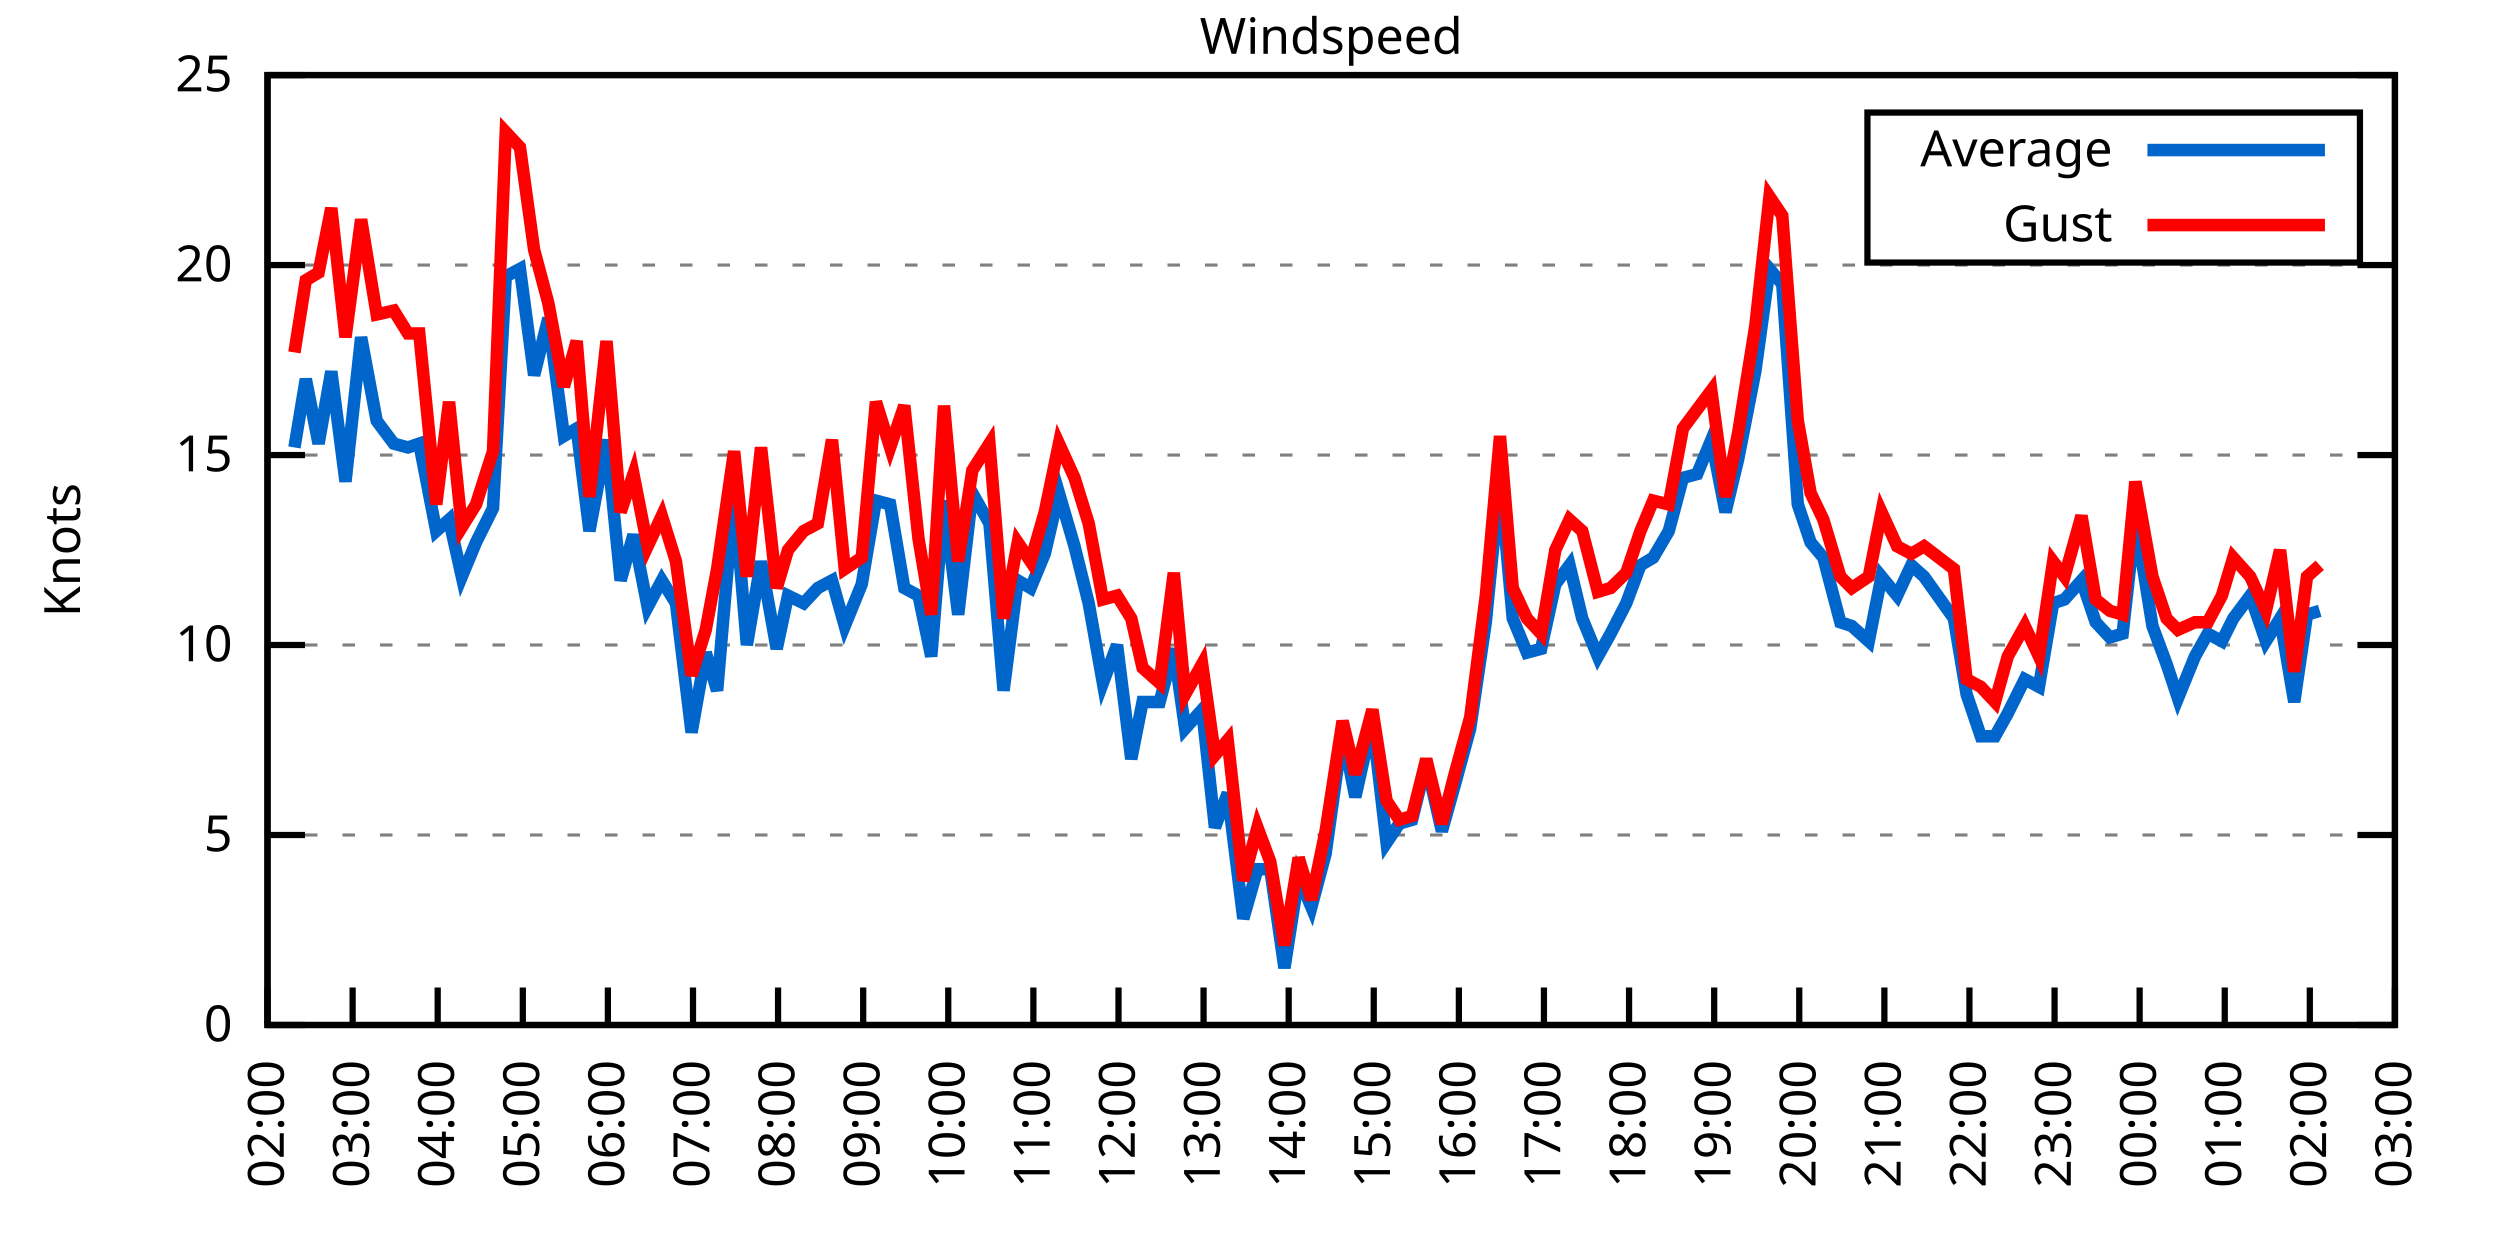
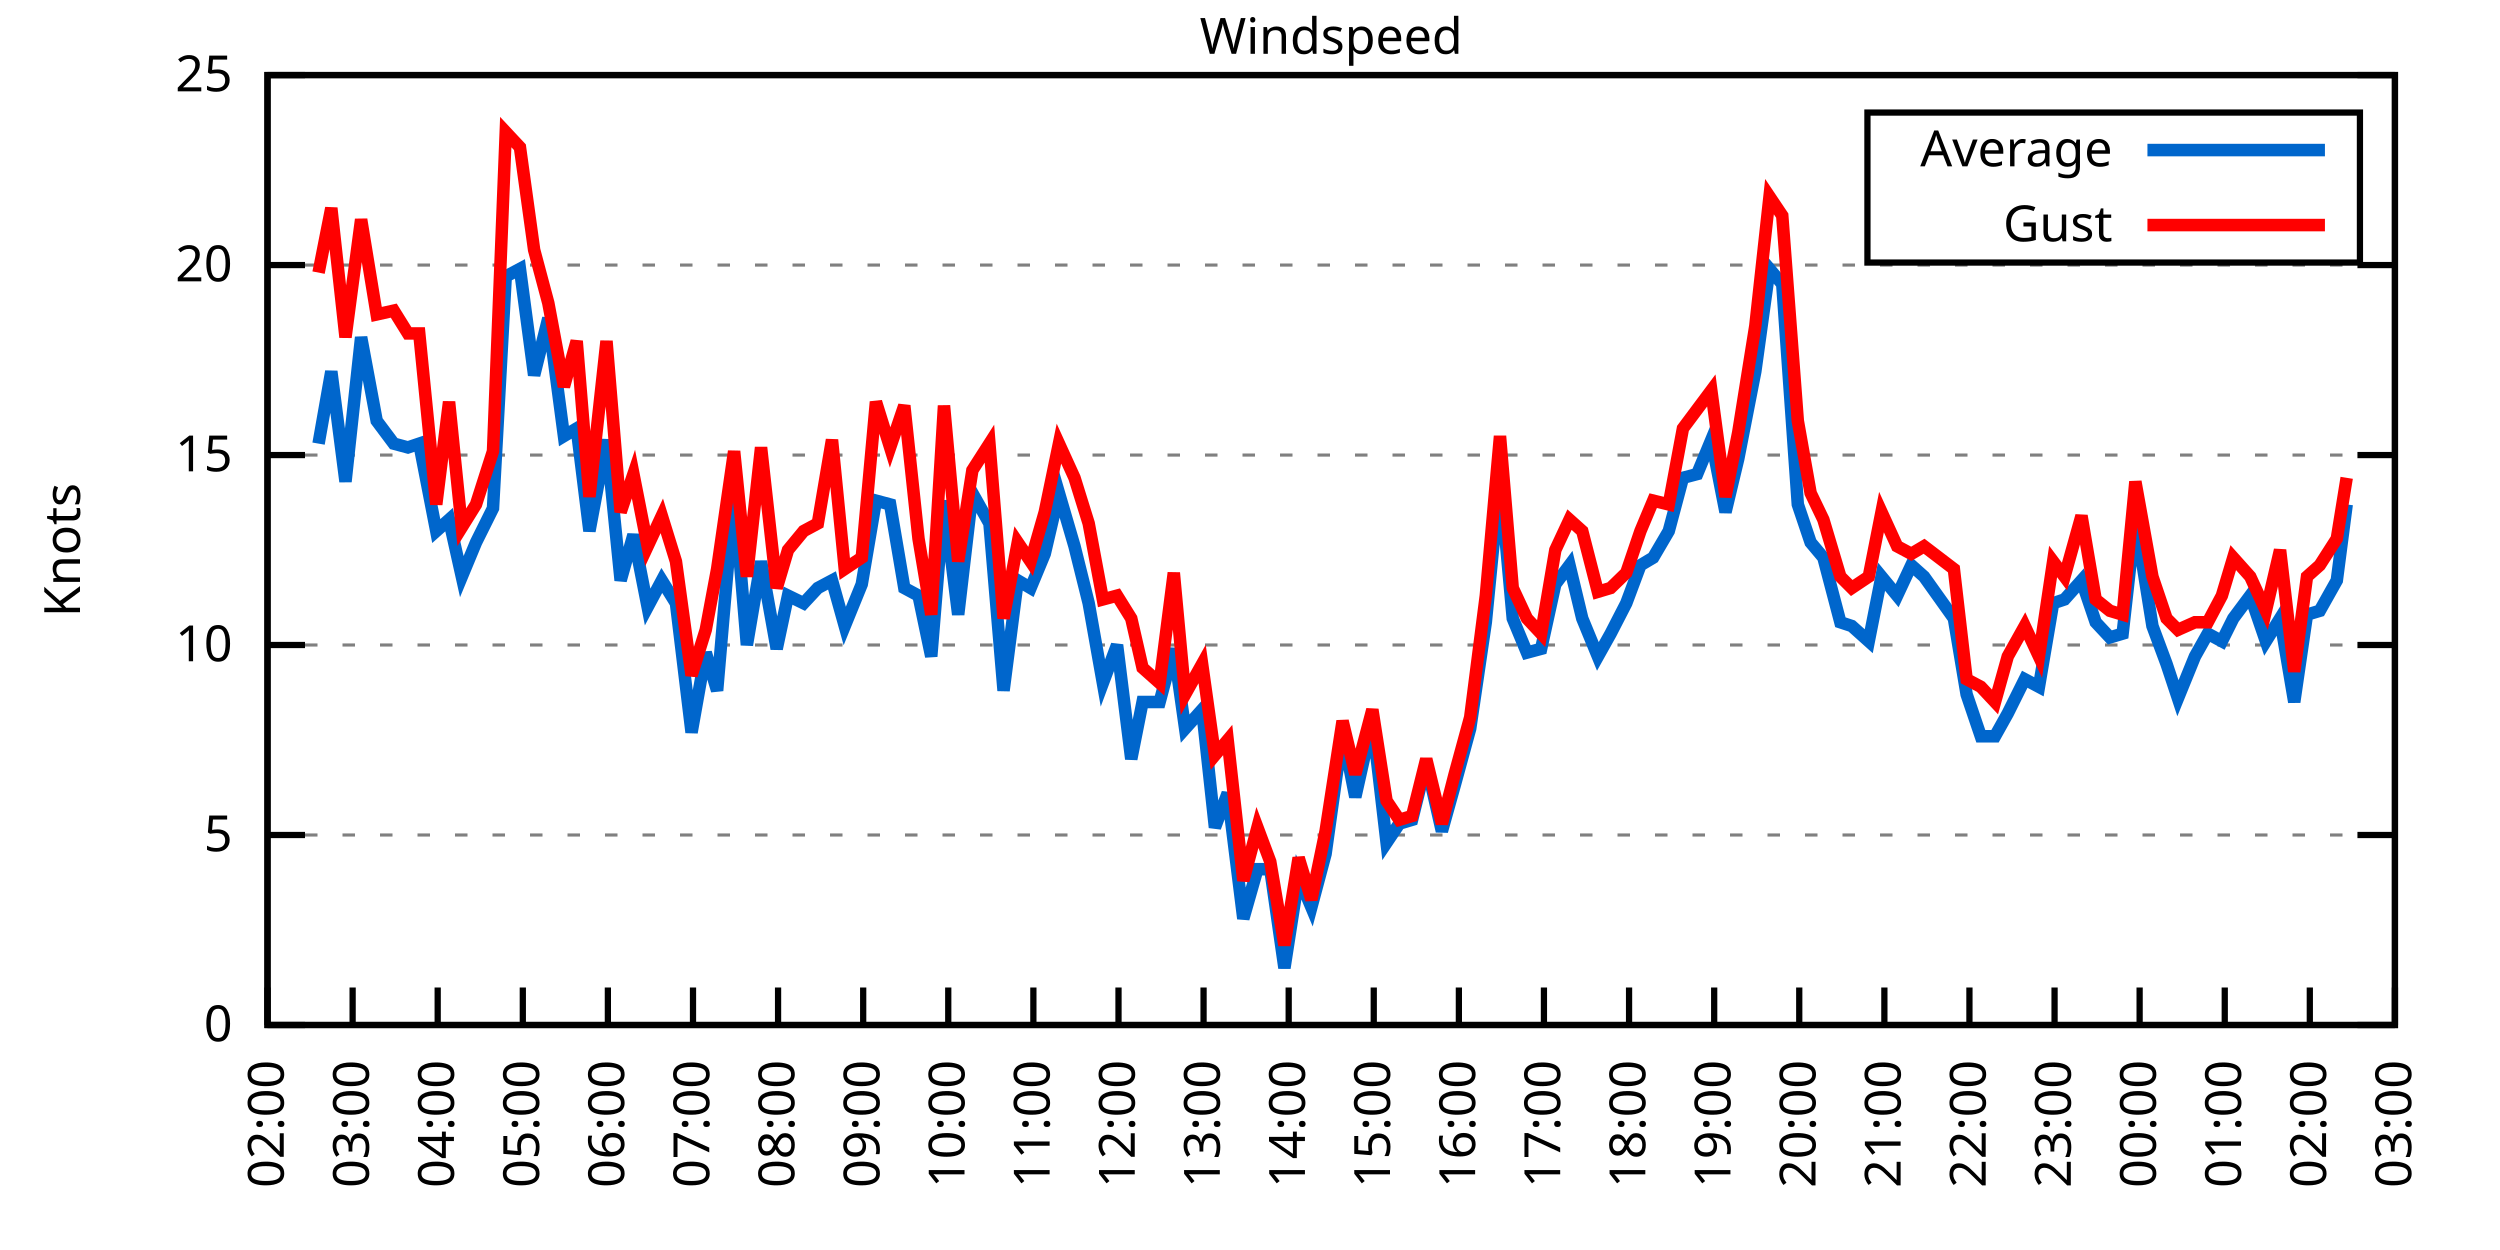
<svg xmlns="http://www.w3.org/2000/svg" xmlns:xlink="http://www.w3.org/1999/xlink" width="400" height="200" viewBox="0 0 400 200">
  <g id="gnuplot_canvas">
    <rect x="0" y="0" width="400" height="200" fill="none" />
    <defs>
      <circle id="gpDot" r="0.5" stroke-width="0.5" stroke="currentColor" />
      <path id="gpPt0" stroke-width="0.333" stroke="currentColor" d="M-1,0 h2 M0,-1 v2" />
      <path id="gpPt1" stroke-width="0.333" stroke="currentColor" d="M-1,-1 L1,1 M1,-1 L-1,1" />
      <path id="gpPt2" stroke-width="0.333" stroke="currentColor" d="M-1,0 L1,0 M0,-1 L0,1 M-1,-1 L1,1 M-1,1 L1,-1" />
      <rect id="gpPt3" stroke-width="0.333" stroke="currentColor" x="-1" y="-1" width="2" height="2" />
      <rect id="gpPt4" stroke-width="0.333" stroke="currentColor" fill="currentColor" x="-1" y="-1" width="2" height="2" />
      <circle id="gpPt5" stroke-width="0.333" stroke="currentColor" cx="0" cy="0" r="1" />
      <use xlink:href="#gpPt5" id="gpPt6" fill="currentColor" stroke="none" />
      <path id="gpPt7" stroke-width="0.333" stroke="currentColor" d="M0,-1.33 L-1.33,0.67 L1.33,0.67 z" />
      <use xlink:href="#gpPt7" id="gpPt8" fill="currentColor" stroke="none" />
      <use xlink:href="#gpPt7" id="gpPt9" stroke="currentColor" transform="rotate(180)" />
      <use xlink:href="#gpPt9" id="gpPt10" fill="currentColor" stroke="none" />
      <use xlink:href="#gpPt3" id="gpPt11" stroke="currentColor" transform="rotate(45)" />
      <use xlink:href="#gpPt11" id="gpPt12" fill="currentColor" stroke="none" />
      <path id="gpPt13" stroke-width="0.333" stroke="currentColor" d="M0,1.330 L1.265,0.411 L0.782,-1.067 L-0.782,-1.076 L-1.265,0.411 z" />
      <use xlink:href="#gpPt13" id="gpPt14" fill="currentColor" stroke="none" />
      <filter id="textbox" filterUnits="objectBoundingBox" x="0" y="0" height="1" width="1">
        <feFlood flood-color="white" flood-opacity="1" result="bgnd" />
        <feComposite in="SourceGraphic" in2="bgnd" operator="atop" />
      </filter>
      <filter id="greybox" filterUnits="objectBoundingBox" x="0" y="0" height="1" width="1">
        <feFlood flood-color="lightgrey" flood-opacity="1" result="grey" />
        <feComposite in="SourceGraphic" in2="grey" operator="atop" />
      </filter>
    </defs>
    <g fill="none" color="white" stroke="currentColor" stroke-width="1.00" stroke-linecap="butt" stroke-linejoin="miter">
</g>
    <g fill="none" color="black" stroke="currentColor" stroke-width="1.00" stroke-linecap="butt" stroke-linejoin="miter">
      <g stroke="none" shape-rendering="crispEdges">
        <polygon fill="rgb(255, 255, 255)" points="42.80,164.00 383.18,164.00 383.18,12.02 42.80,12.02 " />
      </g>
    </g>
    <g fill="none" color="black" stroke="currentColor" stroke-width="1.00" stroke-linecap="butt" stroke-linejoin="miter">
</g>
    <g fill="none" color="black" stroke="black" stroke-width="0.50" stroke-linecap="butt" stroke-linejoin="miter">
</g>
    <g fill="none" color="gray" stroke="currentColor" stroke-width="0.50" stroke-linecap="butt" stroke-linejoin="miter">
      <path stroke="gray" stroke-dasharray="2,4" class="gridline" d="M42.80,164.00 L383.19,164.00  " />
    </g>
    <g fill="none" color="gray" stroke="gray" stroke-width="1.00" stroke-linecap="butt" stroke-linejoin="miter">
</g>
    <g fill="none" color="black" stroke="currentColor" stroke-width="1.00" stroke-linecap="butt" stroke-linejoin="miter">
      <path stroke="black" d="M42.80,164.00 L48.80,164.00 M383.19,164.00 L377.19,164.00  " />
      <g transform="translate(37.20,166.60)" stroke="none" fill="black" font-family="Sans" font-size="8.00" text-anchor="end">
        <text>
          <tspan font-family="Sans"> 0</tspan>
        </text>
      </g>
    </g>
    <g fill="none" color="black" stroke="currentColor" stroke-width="1.00" stroke-linecap="butt" stroke-linejoin="miter">
</g>
    <g fill="none" color="black" stroke="black" stroke-width="0.50" stroke-linecap="butt" stroke-linejoin="miter">
</g>
    <g fill="none" color="gray" stroke="currentColor" stroke-width="0.50" stroke-linecap="butt" stroke-linejoin="miter">
      <path stroke="gray" stroke-dasharray="2,4" class="gridline" d="M42.80,133.60 L383.19,133.60  " />
    </g>
    <g fill="none" color="gray" stroke="gray" stroke-width="1.00" stroke-linecap="butt" stroke-linejoin="miter">
</g>
    <g fill="none" color="black" stroke="currentColor" stroke-width="1.00" stroke-linecap="butt" stroke-linejoin="miter">
      <path stroke="black" d="M42.80,133.60 L48.80,133.60 M383.19,133.60 L377.19,133.60  " />
      <g transform="translate(37.20,136.20)" stroke="none" fill="black" font-family="Sans" font-size="8.00" text-anchor="end">
        <text>
          <tspan font-family="Sans"> 5</tspan>
        </text>
      </g>
    </g>
    <g fill="none" color="black" stroke="currentColor" stroke-width="1.00" stroke-linecap="butt" stroke-linejoin="miter">
</g>
    <g fill="none" color="black" stroke="black" stroke-width="0.50" stroke-linecap="butt" stroke-linejoin="miter">
</g>
    <g fill="none" color="gray" stroke="currentColor" stroke-width="0.50" stroke-linecap="butt" stroke-linejoin="miter">
      <path stroke="gray" stroke-dasharray="2,4" class="gridline" d="M42.80,103.20 L383.19,103.20  " />
    </g>
    <g fill="none" color="gray" stroke="gray" stroke-width="1.00" stroke-linecap="butt" stroke-linejoin="miter">
</g>
    <g fill="none" color="black" stroke="currentColor" stroke-width="1.00" stroke-linecap="butt" stroke-linejoin="miter">
      <path stroke="black" d="M42.80,103.20 L48.80,103.20 M383.19,103.20 L377.19,103.20  " />
      <g transform="translate(37.20,105.80)" stroke="none" fill="black" font-family="Sans" font-size="8.00" text-anchor="end">
        <text>
          <tspan font-family="Sans"> 10</tspan>
        </text>
      </g>
    </g>
    <g fill="none" color="black" stroke="currentColor" stroke-width="1.00" stroke-linecap="butt" stroke-linejoin="miter">
</g>
    <g fill="none" color="black" stroke="black" stroke-width="0.50" stroke-linecap="butt" stroke-linejoin="miter">
</g>
    <g fill="none" color="gray" stroke="currentColor" stroke-width="0.50" stroke-linecap="butt" stroke-linejoin="miter">
      <path stroke="gray" stroke-dasharray="2,4" class="gridline" d="M42.80,72.81 L383.19,72.81  " />
    </g>
    <g fill="none" color="gray" stroke="gray" stroke-width="1.00" stroke-linecap="butt" stroke-linejoin="miter">
</g>
    <g fill="none" color="black" stroke="currentColor" stroke-width="1.00" stroke-linecap="butt" stroke-linejoin="miter">
      <path stroke="black" d="M42.80,72.81 L48.80,72.81 M383.19,72.81 L377.19,72.81  " />
      <g transform="translate(37.20,75.41)" stroke="none" fill="black" font-family="Sans" font-size="8.00" text-anchor="end">
        <text>
          <tspan font-family="Sans"> 15</tspan>
        </text>
      </g>
    </g>
    <g fill="none" color="black" stroke="currentColor" stroke-width="1.00" stroke-linecap="butt" stroke-linejoin="miter">
</g>
    <g fill="none" color="black" stroke="black" stroke-width="0.50" stroke-linecap="butt" stroke-linejoin="miter">
</g>
    <g fill="none" color="gray" stroke="currentColor" stroke-width="0.50" stroke-linecap="butt" stroke-linejoin="miter">
      <path stroke="gray" stroke-dasharray="2,4" class="gridline" d="M42.80,42.41 L383.19,42.41  " />
    </g>
    <g fill="none" color="gray" stroke="gray" stroke-width="1.00" stroke-linecap="butt" stroke-linejoin="miter">
</g>
    <g fill="none" color="black" stroke="currentColor" stroke-width="1.00" stroke-linecap="butt" stroke-linejoin="miter">
      <path stroke="black" d="M42.80,42.41 L48.80,42.41 M383.19,42.41 L377.19,42.41  " />
      <g transform="translate(37.20,45.01)" stroke="none" fill="black" font-family="Sans" font-size="8.00" text-anchor="end">
        <text>
          <tspan font-family="Sans"> 20</tspan>
        </text>
      </g>
    </g>
    <g fill="none" color="black" stroke="currentColor" stroke-width="1.00" stroke-linecap="butt" stroke-linejoin="miter">
</g>
    <g fill="none" color="black" stroke="black" stroke-width="0.50" stroke-linecap="butt" stroke-linejoin="miter">
</g>
    <g fill="none" color="gray" stroke="currentColor" stroke-width="0.50" stroke-linecap="butt" stroke-linejoin="miter">
      <path stroke="gray" stroke-dasharray="2,4" class="gridline" d="M42.80,12.01 L383.19,12.01  " />
    </g>
    <g fill="none" color="gray" stroke="gray" stroke-width="1.00" stroke-linecap="butt" stroke-linejoin="miter">
</g>
    <g fill="none" color="black" stroke="currentColor" stroke-width="1.00" stroke-linecap="butt" stroke-linejoin="miter">
      <path stroke="black" d="M42.80,12.01 L48.80,12.01 M383.19,12.01 L377.19,12.01  " />
      <g transform="translate(37.20,14.61)" stroke="none" fill="black" font-family="Sans" font-size="8.00" text-anchor="end">
        <text>
          <tspan font-family="Sans"> 25</tspan>
        </text>
      </g>
    </g>
    <g fill="none" color="black" stroke="currentColor" stroke-width="1.00" stroke-linecap="butt" stroke-linejoin="miter">
      <path stroke="black" d="M42.80,164.00 L42.80,158.00  " />
      <g transform="translate(45.40,169.60) rotate(270.00)" stroke="none" fill="black" font-family="Sans" font-size="8.00" text-anchor="end">
        <text>
          <tspan font-family="Sans">02:00</tspan>
        </text>
      </g>
    </g>
    <g fill="none" color="black" stroke="currentColor" stroke-width="1.00" stroke-linecap="butt" stroke-linejoin="miter">
      <path stroke="black" d="M56.42,164.00 L56.42,158.00  " />
      <g transform="translate(59.02,169.60) rotate(270.00)" stroke="none" fill="black" font-family="Sans" font-size="8.00" text-anchor="end">
        <text>
          <tspan font-family="Sans">03:00</tspan>
        </text>
      </g>
    </g>
    <g fill="none" color="black" stroke="currentColor" stroke-width="1.00" stroke-linecap="butt" stroke-linejoin="miter">
      <path stroke="black" d="M70.03,164.00 L70.03,158.00  " />
      <g transform="translate(72.63,169.60) rotate(270.00)" stroke="none" fill="black" font-family="Sans" font-size="8.00" text-anchor="end">
        <text>
          <tspan font-family="Sans">04:00</tspan>
        </text>
      </g>
    </g>
    <g fill="none" color="black" stroke="currentColor" stroke-width="1.00" stroke-linecap="butt" stroke-linejoin="miter">
      <path stroke="black" d="M83.65,164.00 L83.65,158.00  " />
      <g transform="translate(86.25,169.60) rotate(270.00)" stroke="none" fill="black" font-family="Sans" font-size="8.00" text-anchor="end">
        <text>
          <tspan font-family="Sans">05:00</tspan>
        </text>
      </g>
    </g>
    <g fill="none" color="black" stroke="currentColor" stroke-width="1.00" stroke-linecap="butt" stroke-linejoin="miter">
      <path stroke="black" d="M97.26,164.00 L97.26,158.00  " />
      <g transform="translate(99.86,169.60) rotate(270.00)" stroke="none" fill="black" font-family="Sans" font-size="8.00" text-anchor="end">
        <text>
          <tspan font-family="Sans">06:00</tspan>
        </text>
      </g>
    </g>
    <g fill="none" color="black" stroke="currentColor" stroke-width="1.00" stroke-linecap="butt" stroke-linejoin="miter">
      <path stroke="black" d="M110.88,164.00 L110.88,158.00  " />
      <g transform="translate(113.48,169.60) rotate(270.00)" stroke="none" fill="black" font-family="Sans" font-size="8.00" text-anchor="end">
        <text>
          <tspan font-family="Sans">07:00</tspan>
        </text>
      </g>
    </g>
    <g fill="none" color="black" stroke="currentColor" stroke-width="1.00" stroke-linecap="butt" stroke-linejoin="miter">
      <path stroke="black" d="M124.49,164.00 L124.49,158.00  " />
      <g transform="translate(127.09,169.60) rotate(270.00)" stroke="none" fill="black" font-family="Sans" font-size="8.00" text-anchor="end">
        <text>
          <tspan font-family="Sans">08:00</tspan>
        </text>
      </g>
    </g>
    <g fill="none" color="black" stroke="currentColor" stroke-width="1.00" stroke-linecap="butt" stroke-linejoin="miter">
      <path stroke="black" d="M138.11,164.00 L138.11,158.00  " />
      <g transform="translate(140.71,169.60) rotate(270.00)" stroke="none" fill="black" font-family="Sans" font-size="8.00" text-anchor="end">
        <text>
          <tspan font-family="Sans">09:00</tspan>
        </text>
      </g>
    </g>
    <g fill="none" color="black" stroke="currentColor" stroke-width="1.00" stroke-linecap="butt" stroke-linejoin="miter">
      <path stroke="black" d="M151.72,164.00 L151.72,158.00  " />
      <g transform="translate(154.32,169.60) rotate(270.00)" stroke="none" fill="black" font-family="Sans" font-size="8.00" text-anchor="end">
        <text>
          <tspan font-family="Sans">10:00</tspan>
        </text>
      </g>
    </g>
    <g fill="none" color="black" stroke="currentColor" stroke-width="1.00" stroke-linecap="butt" stroke-linejoin="miter">
      <path stroke="black" d="M165.34,164.00 L165.34,158.00  " />
      <g transform="translate(167.94,169.60) rotate(270.00)" stroke="none" fill="black" font-family="Sans" font-size="8.00" text-anchor="end">
        <text>
          <tspan font-family="Sans">11:00</tspan>
        </text>
      </g>
    </g>
    <g fill="none" color="black" stroke="currentColor" stroke-width="1.00" stroke-linecap="butt" stroke-linejoin="miter">
      <path stroke="black" d="M178.96,164.00 L178.96,158.00  " />
      <g transform="translate(181.56,169.60) rotate(270.00)" stroke="none" fill="black" font-family="Sans" font-size="8.00" text-anchor="end">
        <text>
          <tspan font-family="Sans">12:00</tspan>
        </text>
      </g>
    </g>
    <g fill="none" color="black" stroke="currentColor" stroke-width="1.00" stroke-linecap="butt" stroke-linejoin="miter">
      <path stroke="black" d="M192.57,164.00 L192.57,158.00  " />
      <g transform="translate(195.17,169.60) rotate(270.00)" stroke="none" fill="black" font-family="Sans" font-size="8.00" text-anchor="end">
        <text>
          <tspan font-family="Sans">13:00</tspan>
        </text>
      </g>
    </g>
    <g fill="none" color="black" stroke="currentColor" stroke-width="1.00" stroke-linecap="butt" stroke-linejoin="miter">
      <path stroke="black" d="M206.19,164.00 L206.19,158.00  " />
      <g transform="translate(208.79,169.60) rotate(270.00)" stroke="none" fill="black" font-family="Sans" font-size="8.00" text-anchor="end">
        <text>
          <tspan font-family="Sans">14:00</tspan>
        </text>
      </g>
    </g>
    <g fill="none" color="black" stroke="currentColor" stroke-width="1.00" stroke-linecap="butt" stroke-linejoin="miter">
      <path stroke="black" d="M219.80,164.00 L219.80,158.00  " />
      <g transform="translate(222.40,169.60) rotate(270.00)" stroke="none" fill="black" font-family="Sans" font-size="8.00" text-anchor="end">
        <text>
          <tspan font-family="Sans">15:00</tspan>
        </text>
      </g>
    </g>
    <g fill="none" color="black" stroke="currentColor" stroke-width="1.00" stroke-linecap="butt" stroke-linejoin="miter">
      <path stroke="black" d="M233.42,164.00 L233.42,158.00  " />
      <g transform="translate(236.02,169.60) rotate(270.00)" stroke="none" fill="black" font-family="Sans" font-size="8.00" text-anchor="end">
        <text>
          <tspan font-family="Sans">16:00</tspan>
        </text>
      </g>
    </g>
    <g fill="none" color="black" stroke="currentColor" stroke-width="1.00" stroke-linecap="butt" stroke-linejoin="miter">
      <path stroke="black" d="M247.03,164.00 L247.03,158.00  " />
      <g transform="translate(249.63,169.60) rotate(270.00)" stroke="none" fill="black" font-family="Sans" font-size="8.00" text-anchor="end">
        <text>
          <tspan font-family="Sans">17:00</tspan>
        </text>
      </g>
    </g>
    <g fill="none" color="black" stroke="currentColor" stroke-width="1.00" stroke-linecap="butt" stroke-linejoin="miter">
      <path stroke="black" d="M260.65,164.00 L260.65,158.00  " />
      <g transform="translate(263.25,169.60) rotate(270.00)" stroke="none" fill="black" font-family="Sans" font-size="8.00" text-anchor="end">
        <text>
          <tspan font-family="Sans">18:00</tspan>
        </text>
      </g>
    </g>
    <g fill="none" color="black" stroke="currentColor" stroke-width="1.00" stroke-linecap="butt" stroke-linejoin="miter">
      <path stroke="black" d="M274.27,164.00 L274.27,158.00  " />
      <g transform="translate(276.87,169.60) rotate(270.00)" stroke="none" fill="black" font-family="Sans" font-size="8.00" text-anchor="end">
        <text>
          <tspan font-family="Sans">19:00</tspan>
        </text>
      </g>
    </g>
    <g fill="none" color="black" stroke="currentColor" stroke-width="1.00" stroke-linecap="butt" stroke-linejoin="miter">
      <path stroke="black" d="M287.88,164.00 L287.88,158.00  " />
      <g transform="translate(290.48,169.60) rotate(270.00)" stroke="none" fill="black" font-family="Sans" font-size="8.00" text-anchor="end">
        <text>
          <tspan font-family="Sans">20:00</tspan>
        </text>
      </g>
    </g>
    <g fill="none" color="black" stroke="currentColor" stroke-width="1.00" stroke-linecap="butt" stroke-linejoin="miter">
      <path stroke="black" d="M301.50,164.00 L301.50,158.00  " />
      <g transform="translate(304.10,169.60) rotate(270.00)" stroke="none" fill="black" font-family="Sans" font-size="8.00" text-anchor="end">
        <text>
          <tspan font-family="Sans">21:00</tspan>
        </text>
      </g>
    </g>
    <g fill="none" color="black" stroke="currentColor" stroke-width="1.00" stroke-linecap="butt" stroke-linejoin="miter">
      <path stroke="black" d="M315.11,164.00 L315.11,158.00  " />
      <g transform="translate(317.71,169.60) rotate(270.00)" stroke="none" fill="black" font-family="Sans" font-size="8.00" text-anchor="end">
        <text>
          <tspan font-family="Sans">22:00</tspan>
        </text>
      </g>
    </g>
    <g fill="none" color="black" stroke="currentColor" stroke-width="1.00" stroke-linecap="butt" stroke-linejoin="miter">
      <path stroke="black" d="M328.73,164.00 L328.73,158.00  " />
      <g transform="translate(331.33,169.60) rotate(270.00)" stroke="none" fill="black" font-family="Sans" font-size="8.00" text-anchor="end">
        <text>
          <tspan font-family="Sans">23:00</tspan>
        </text>
      </g>
    </g>
    <g fill="none" color="black" stroke="currentColor" stroke-width="1.00" stroke-linecap="butt" stroke-linejoin="miter">
      <path stroke="black" d="M342.34,164.00 L342.34,158.00  " />
      <g transform="translate(344.94,169.60) rotate(270.00)" stroke="none" fill="black" font-family="Sans" font-size="8.00" text-anchor="end">
        <text>
          <tspan font-family="Sans">00:00</tspan>
        </text>
      </g>
    </g>
    <g fill="none" color="black" stroke="currentColor" stroke-width="1.00" stroke-linecap="butt" stroke-linejoin="miter">
      <path stroke="black" d="M355.96,164.00 L355.96,158.00  " />
      <g transform="translate(358.56,169.60) rotate(270.00)" stroke="none" fill="black" font-family="Sans" font-size="8.00" text-anchor="end">
        <text>
          <tspan font-family="Sans">01:00</tspan>
        </text>
      </g>
    </g>
    <g fill="none" color="black" stroke="currentColor" stroke-width="1.00" stroke-linecap="butt" stroke-linejoin="miter">
      <path stroke="black" d="M369.57,164.00 L369.57,158.00  " />
      <g transform="translate(372.17,169.60) rotate(270.00)" stroke="none" fill="black" font-family="Sans" font-size="8.00" text-anchor="end">
        <text>
          <tspan font-family="Sans">02:00</tspan>
        </text>
      </g>
    </g>
    <g fill="none" color="black" stroke="currentColor" stroke-width="1.00" stroke-linecap="butt" stroke-linejoin="miter">
      <path stroke="black" d="M383.19,164.00 L383.19,158.00  " />
      <g transform="translate(385.79,169.60) rotate(270.00)" stroke="none" fill="black" font-family="Sans" font-size="8.00" text-anchor="end">
        <text>
          <tspan font-family="Sans">03:00</tspan>
        </text>
      </g>
    </g>
    <g fill="none" color="black" stroke="currentColor" stroke-width="1.00" stroke-linecap="butt" stroke-linejoin="miter">
</g>
    <g fill="none" color="black" stroke="currentColor" stroke-width="1.00" stroke-linecap="butt" stroke-linejoin="miter">
      <path stroke="black" d="M42.80,12.01 L42.80,164.00 L383.19,164.00 L383.19,12.01 L42.80,12.01 Z  " />
    </g>
    <g fill="none" color="black" stroke="currentColor" stroke-width="1.00" stroke-linecap="butt" stroke-linejoin="miter">
</g>
    <g fill="none" color="black" stroke="currentColor" stroke-width="1.00" stroke-linecap="butt" stroke-linejoin="miter">
      <path stroke="black" d="M298.79,42.01 L298.79,18.01 L377.59,18.01 L377.59,42.01 L298.79,42.01 Z  " />
    </g>
    <g id="Windspeed_plot_1">
      <g fill="none" color="white" stroke="black" stroke-width="2.00" stroke-linecap="butt" stroke-linejoin="miter">
</g>
      <g fill="none" color="black" stroke="currentColor" stroke-width="2.00" stroke-linecap="butt" stroke-linejoin="miter">
        <g transform="translate(337.99,26.61)" stroke="none" fill="black" font-family="Sans" font-size="8.00" text-anchor="end">
          <text>
            <tspan font-family="Sans">Average</tspan>
          </text>
        </g>
      </g>
      <g fill="none" color="black" stroke="currentColor" stroke-width="2.00" stroke-linecap="butt" stroke-linejoin="miter">
-         <path stroke="rgb(  0, 102, 204)" d="M343.59,24.01 L371.99,24.01 M47.11,71.59 L48.93,60.65 L50.97,70.98 L53.01,59.43 L55.28,77.06 L57.78,53.96   L60.27,67.33 L63.00,70.98 L65.27,71.59 L67.08,70.98 L69.80,84.97 L71.85,83.14 L73.89,92.26 L76.16,86.79   L78.88,81.32 L80.92,44.23 L83.19,43.02 L85.46,60.04 L87.73,50.92 L90.23,69.77 L92.27,68.55 L94.31,84.97   L97.04,70.37 L99.30,92.87 L101.35,85.57 L103.62,97.12 L105.89,92.87 L108.15,96.52 L110.65,117.19 L112.92,104.42   L114.74,110.50 L117.46,78.89 L119.50,103.20 L121.77,89.83 L124.27,103.81 L126.08,95.30 L128.58,96.52 L130.85,94.08   L133.12,92.87 L135.16,100.16 L137.88,93.48 L140.15,80.10 L142.42,80.71 L144.69,94.08 L146.96,95.30 L149.00,105.03   L151.04,80.10 L153.31,98.34 L155.58,78.89 L158.31,83.75 L160.57,110.50 L162.84,92.87 L164.89,94.08 L167.16,88.61   L169.43,78.89 L171.92,87.40 L174.19,96.52 L176.46,109.28 L178.73,103.20 L181.00,121.44 L182.81,112.32 L185.54,112.32   L187.81,103.81 L189.62,116.58 L192.34,113.54 L194.39,132.39 L196.43,126.91 L198.93,146.98 L201.19,139.07 L203.24,139.07   L205.51,154.88 L207.78,140.29 L209.82,145.15 L212.09,136.64 L214.81,117.19 L216.85,127.52 L219.58,115.36 L221.85,134.82   L223.89,131.78 L225.93,131.17 L228.20,122.05 L230.70,132.99 L232.74,125.70 L235.23,116.58 L237.73,99.56 L240.00,76.45   L242.04,98.95 L244.31,104.42 L246.58,103.81 L248.85,93.48 L251.12,90.44 L253.16,98.95 L255.66,105.03 L257.70,101.38   L260.20,96.52 L262.47,90.44 L264.51,89.22 L267.00,84.97 L269.27,76.45 L271.54,75.85 L273.81,70.37 L276.08,81.93   L278.12,73.41 L280.85,59.43 L283.12,43.02 L285.16,45.45 L287.65,80.71 L289.70,86.79 L291.74,89.22 L294.46,99.56   L296.28,100.16 L299.00,102.60 L301.04,92.26 L303.54,95.30 L305.81,90.44 L307.85,92.26 L312.62,98.95 L314.66,111.11   L316.93,117.80 L319.20,117.80 L321.24,114.15 L323.96,108.68 L326.23,109.89 L328.50,96.52 L330.32,95.91 L333.04,92.87   L335.31,99.56 L337.58,101.99 L339.62,101.38 L341.66,83.14 L344.39,100.16 L346.65,106.24 L348.47,111.72 L351.19,105.03   L353.24,101.38 L355.50,102.60 L357.32,98.95 L360.04,95.30 L362.54,102.60 L364.81,98.95 L367.08,112.32 L369.12,98.34   L371.16,97.73  " />
+         <path stroke="rgb(  0, 102, 204)" d="M343.59,24.01 L371.99,24.01 M50.97,70.98 L53.01,59.43 L55.28,77.06 L57.78,53.96 L60.27,67.33 L63.00,70.98   L65.27,71.59 L67.08,70.98 L69.80,84.97 L71.85,83.14 L73.89,92.26 L76.16,86.79 L78.88,81.32 L80.92,44.23   L83.19,43.02 L85.46,60.04 L87.73,50.92 L90.23,69.77 L92.27,68.55 L94.31,84.97 L97.04,70.37 L99.30,92.87   L101.35,85.57 L103.62,97.12 L105.89,92.87 L108.15,96.52 L110.65,117.19 L112.92,104.42 L114.74,110.50 L117.46,78.89   L119.50,103.20 L121.77,89.83 L124.27,103.81 L126.08,95.30 L128.58,96.52 L130.85,94.08 L133.12,92.87 L135.16,100.16   L137.88,93.48 L140.15,80.10 L142.42,80.71 L144.69,94.08 L146.96,95.30 L149.00,105.03 L151.04,80.10 L153.31,98.34   L155.58,78.89 L158.31,83.75 L160.57,110.50 L162.84,92.87 L164.89,94.08 L167.16,88.61 L169.43,78.89 L171.92,87.40   L174.19,96.52 L176.46,109.28 L178.73,103.20 L181.00,121.44 L182.81,112.32 L185.54,112.32 L187.81,103.81 L189.62,116.58   L192.34,113.54 L194.39,132.39 L196.43,126.91 L198.93,146.98 L201.19,139.07 L203.24,139.07 L205.51,154.88 L207.78,140.29   L209.82,145.15 L212.09,136.64 L214.81,117.19 L216.85,127.52 L219.58,115.36 L221.85,134.82 L223.89,131.78 L225.93,131.17   L228.20,122.05 L230.70,132.99 L232.74,125.70 L235.23,116.58 L237.73,99.56 L240.00,76.45 L242.04,98.95 L244.31,104.42   L246.58,103.81 L248.85,93.48 L251.12,90.44 L253.16,98.95 L255.66,105.03 L257.70,101.38 L260.20,96.52 L262.47,90.44   L264.51,89.22 L267.00,84.97 L269.27,76.45 L271.54,75.85 L273.81,70.37 L276.08,81.93 L278.12,73.41 L280.85,59.43   L283.12,43.02 L285.16,45.45 L287.65,80.71 L289.70,86.79 L291.74,89.22 L294.46,99.56 L296.28,100.16 L299.00,102.60   L301.04,92.26 L303.54,95.30 L305.81,90.44 L307.85,92.26 L312.62,98.95 L314.66,111.11 L316.93,117.80 L319.20,117.80   L321.24,114.15 L323.96,108.68 L326.23,109.89 L328.50,96.52 L330.32,95.91 L333.04,92.87 L335.31,99.56 L337.58,101.99   L339.62,101.38 L341.66,83.14 L344.39,100.16 L346.65,106.24 L348.47,111.72 L351.19,105.03 L353.24,101.38 L355.50,102.60   L357.32,98.95 L360.04,95.30 L362.54,102.60 L364.81,98.95 L367.08,112.32 L369.12,98.34 L371.16,97.73 L373.89,92.87   L375.47,80.71  " />
      </g>
    </g>
    <g id="Windspeed_plot_2">
      <g fill="none" color="black" stroke="currentColor" stroke-width="2.00" stroke-linecap="butt" stroke-linejoin="miter">
        <g transform="translate(337.99,38.61)" stroke="none" fill="black" font-family="Sans" font-size="8.00" text-anchor="end">
          <text>
            <tspan font-family="Sans">Gust</tspan>
          </text>
        </g>
      </g>
      <g fill="none" color="black" stroke="currentColor" stroke-width="2.00" stroke-linecap="butt" stroke-linejoin="miter">
-         <path stroke="rgb(255,   0,   0)" d="M343.59,36.01 L371.99,36.01 M47.11,56.39 L48.93,44.84 L50.97,43.62 L53.01,33.29 L55.28,53.96 L57.78,35.11   L60.27,50.31 L63.00,49.70 L65.27,53.35 L67.08,53.35 L69.80,80.71 L71.85,64.29 L73.89,84.36 L76.16,80.71   L78.88,72.20 L80.92,21.13 L83.19,23.56 L85.46,39.98 L87.73,48.49 L90.23,61.86 L92.27,54.57 L94.31,79.49   L97.04,54.57 L99.30,81.93 L101.35,75.85 L103.62,87.40 L105.89,82.53 L108.15,89.83 L110.65,108.07 L112.92,100.77   L114.74,91.04 L117.46,72.20 L119.50,92.26 L121.77,71.59 L124.27,94.08 L126.08,88.00 L128.58,84.97 L130.85,83.75   L133.12,70.37 L135.16,91.04 L137.88,89.22 L140.15,64.29 L142.42,71.59 L144.69,64.90 L146.96,86.18 L149.00,98.34   L151.04,64.90 L153.31,89.83 L155.58,75.24 L158.31,70.98 L160.57,98.95 L162.84,86.79 L164.89,89.83 L167.16,81.93   L169.43,70.98 L171.92,76.45 L174.19,83.75 L176.46,95.91 L178.73,95.30 L181.00,98.95 L182.81,106.85 L185.54,109.28   L187.81,91.65 L189.62,111.11 L192.34,106.24 L194.39,120.83 L196.43,118.40 L198.93,140.90 L201.19,132.39 L203.24,137.86   L205.51,151.23 L207.78,137.25 L209.82,143.94 L212.09,132.99 L214.81,115.36 L216.85,123.87 L219.58,113.54 L221.85,128.13   L223.89,131.17 L225.93,130.56 L228.20,121.44 L230.70,131.78 L232.74,123.87 L235.23,114.76 L237.73,95.30 L240.00,69.77   L242.04,94.08 L244.31,98.95 L246.58,101.38 L248.85,88.00 L251.12,83.14 L253.16,84.97 L255.66,94.69 L257.70,94.08   L260.20,91.65 L262.47,84.97 L264.51,80.10 L267.00,80.71 L269.27,68.55 L271.54,65.51 L273.81,62.47 L276.08,79.49   L278.12,69.16 L280.85,52.14 L283.12,31.46 L285.16,34.50 L287.65,67.33 L289.70,78.89 L291.74,83.14 L294.46,92.26   L296.28,94.08 L299.00,92.26 L301.04,81.93 L303.54,87.40 L305.81,88.61 L307.85,87.40 L312.62,91.04 L314.66,108.68   L316.93,109.89 L319.20,112.32 L321.24,105.03 L323.96,100.16 L326.23,105.03 L328.50,89.83 L330.32,92.26 L333.04,82.53   L335.31,95.91 L337.58,97.73 L339.62,98.34 L341.66,77.06 L344.39,92.26 L346.65,98.95 L348.47,100.77 L351.19,99.56   L353.24,99.56 L355.50,95.30 L357.32,89.22 L360.04,92.26 L362.54,97.73 L364.81,88.00 L367.08,107.46 L369.12,92.26   L371.16,90.44  " />
+         <path stroke="rgb(255,   0,   0)" d="M343.59,36.01 L371.99,36.01 M50.97,43.62 L53.01,33.29 L55.28,53.96 L57.78,35.11 L60.27,50.31 L63.00,49.70   L65.27,53.35 L67.08,53.35 L69.80,80.71 L71.85,64.29 L73.89,84.36 L76.16,80.71 L78.88,72.20 L80.92,21.13   L83.19,23.56 L85.46,39.98 L87.73,48.49 L90.23,61.86 L92.27,54.57 L94.31,79.49 L97.04,54.57 L99.30,81.93   L101.35,75.85 L103.62,87.40 L105.89,82.53 L108.15,89.83 L110.65,108.07 L112.92,100.77 L114.74,91.04 L117.46,72.20   L119.50,92.26 L121.77,71.59 L124.27,94.08 L126.08,88.00 L128.58,84.97 L130.85,83.75 L133.12,70.37 L135.16,91.04   L137.88,89.22 L140.15,64.29 L142.42,71.59 L144.69,64.90 L146.96,86.18 L149.00,98.34 L151.04,64.90 L153.31,89.83   L155.58,75.24 L158.31,70.98 L160.57,98.95 L162.84,86.79 L164.89,89.83 L167.16,81.93 L169.43,70.98 L171.92,76.45   L174.19,83.75 L176.46,95.91 L178.73,95.30 L181.00,98.95 L182.81,106.85 L185.54,109.28 L187.81,91.65 L189.62,111.11   L192.34,106.24 L194.39,120.83 L196.43,118.40 L198.93,140.90 L201.19,132.39 L203.24,137.86 L205.51,151.23 L207.78,137.25   L209.82,143.94 L212.09,132.99 L214.81,115.36 L216.85,123.87 L219.58,113.54 L221.85,128.13 L223.89,131.17 L225.93,130.56   L228.20,121.44 L230.70,131.78 L232.74,123.87 L235.23,114.76 L237.73,95.30 L240.00,69.77 L242.04,94.08 L244.31,98.95   L246.58,101.38 L248.85,88.00 L251.12,83.14 L253.16,84.97 L255.66,94.69 L257.70,94.08 L260.20,91.65 L262.47,84.97   L264.51,80.10 L267.00,80.71 L269.27,68.55 L271.54,65.51 L273.81,62.47 L276.08,79.49 L278.12,69.16 L280.85,52.14   L283.12,31.46 L285.16,34.50 L287.65,67.33 L289.70,78.89 L291.74,83.14 L294.46,92.26 L296.28,94.08 L299.00,92.26   L301.04,81.93 L303.54,87.40 L305.81,88.61 L307.85,87.40 L312.62,91.04 L314.66,108.68 L316.93,109.89 L319.20,112.32   L321.24,105.03 L323.96,100.16 L326.23,105.03 L328.50,89.83 L330.32,92.26 L333.04,82.53 L335.31,95.91 L337.58,97.73   L339.62,98.34 L341.66,77.06 L344.39,92.26 L346.65,98.95 L348.47,100.77 L351.19,99.56 L353.24,99.56 L355.50,95.30   L357.32,89.22 L360.04,92.26 L362.54,97.73 L364.81,88.00 L367.08,107.46 L369.12,92.26 L371.16,90.44 L373.89,86.18   L375.47,76.45  " />
      </g>
    </g>
    <g fill="none" color="black" stroke="currentColor" stroke-width="2.00" stroke-linecap="butt" stroke-linejoin="miter">
</g>
    <g fill="none" color="black" stroke="black" stroke-width="1.00" stroke-linecap="butt" stroke-linejoin="miter">
</g>
    <g fill="none" color="black" stroke="currentColor" stroke-width="1.00" stroke-linecap="butt" stroke-linejoin="miter">
      <path stroke="black" d="M42.80,12.01 L42.80,164.00 L383.19,164.00 L383.19,12.01 L42.80,12.01 Z  " />
      <g transform="translate(12.80,88.01) rotate(270.00)" stroke="none" fill="black" font-family="Sans" font-size="8.00" text-anchor="middle">
        <text>
          <tspan font-family="Sans">Knots</tspan>
        </text>
      </g>
    </g>
    <g fill="none" color="black" stroke="currentColor" stroke-width="1.00" stroke-linecap="butt" stroke-linejoin="miter">
</g>
    <g fill="none" color="black" stroke="currentColor" stroke-width="1.00" stroke-linecap="butt" stroke-linejoin="miter">
      <g transform="translate(212.99,8.61)" stroke="none" fill="black" font-family="Sans" font-size="8.00" text-anchor="middle">
        <text>
          <tspan font-family="Sans">Windspeed</tspan>
        </text>
      </g>
    </g>
    <g fill="none" color="black" stroke="currentColor" stroke-width="1.00" stroke-linecap="butt" stroke-linejoin="miter">
</g>
  </g>
</svg>
